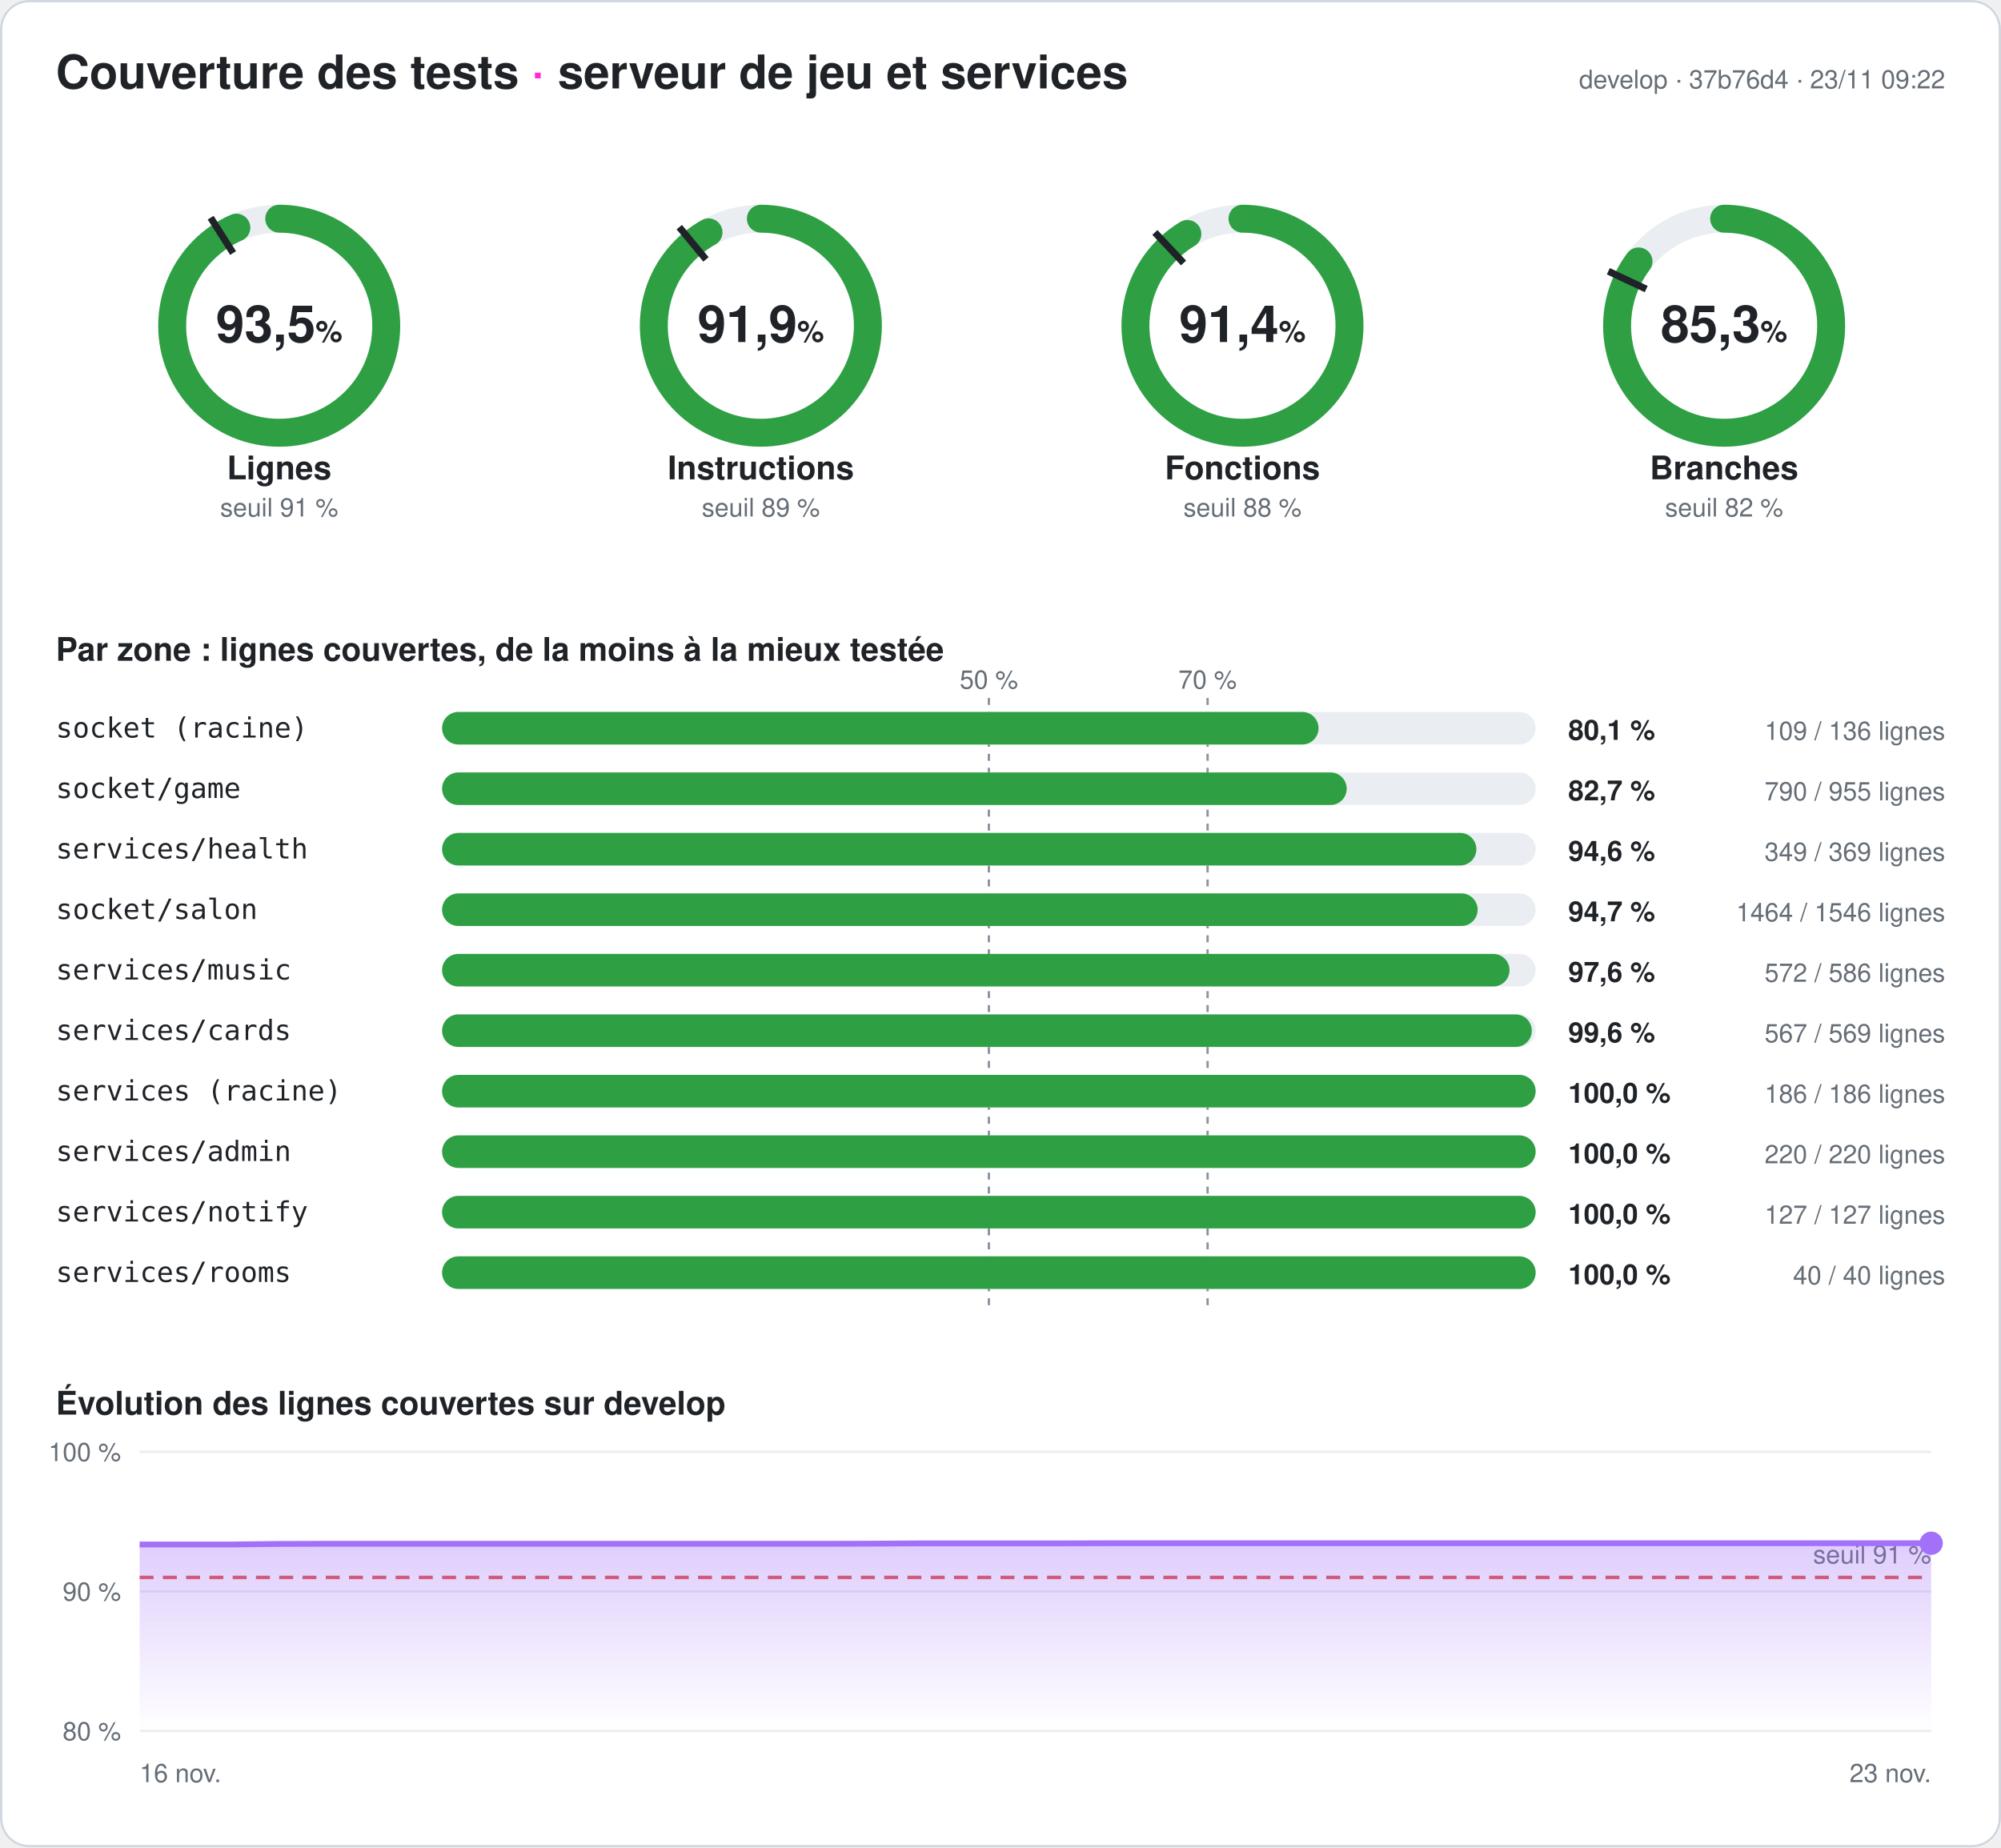
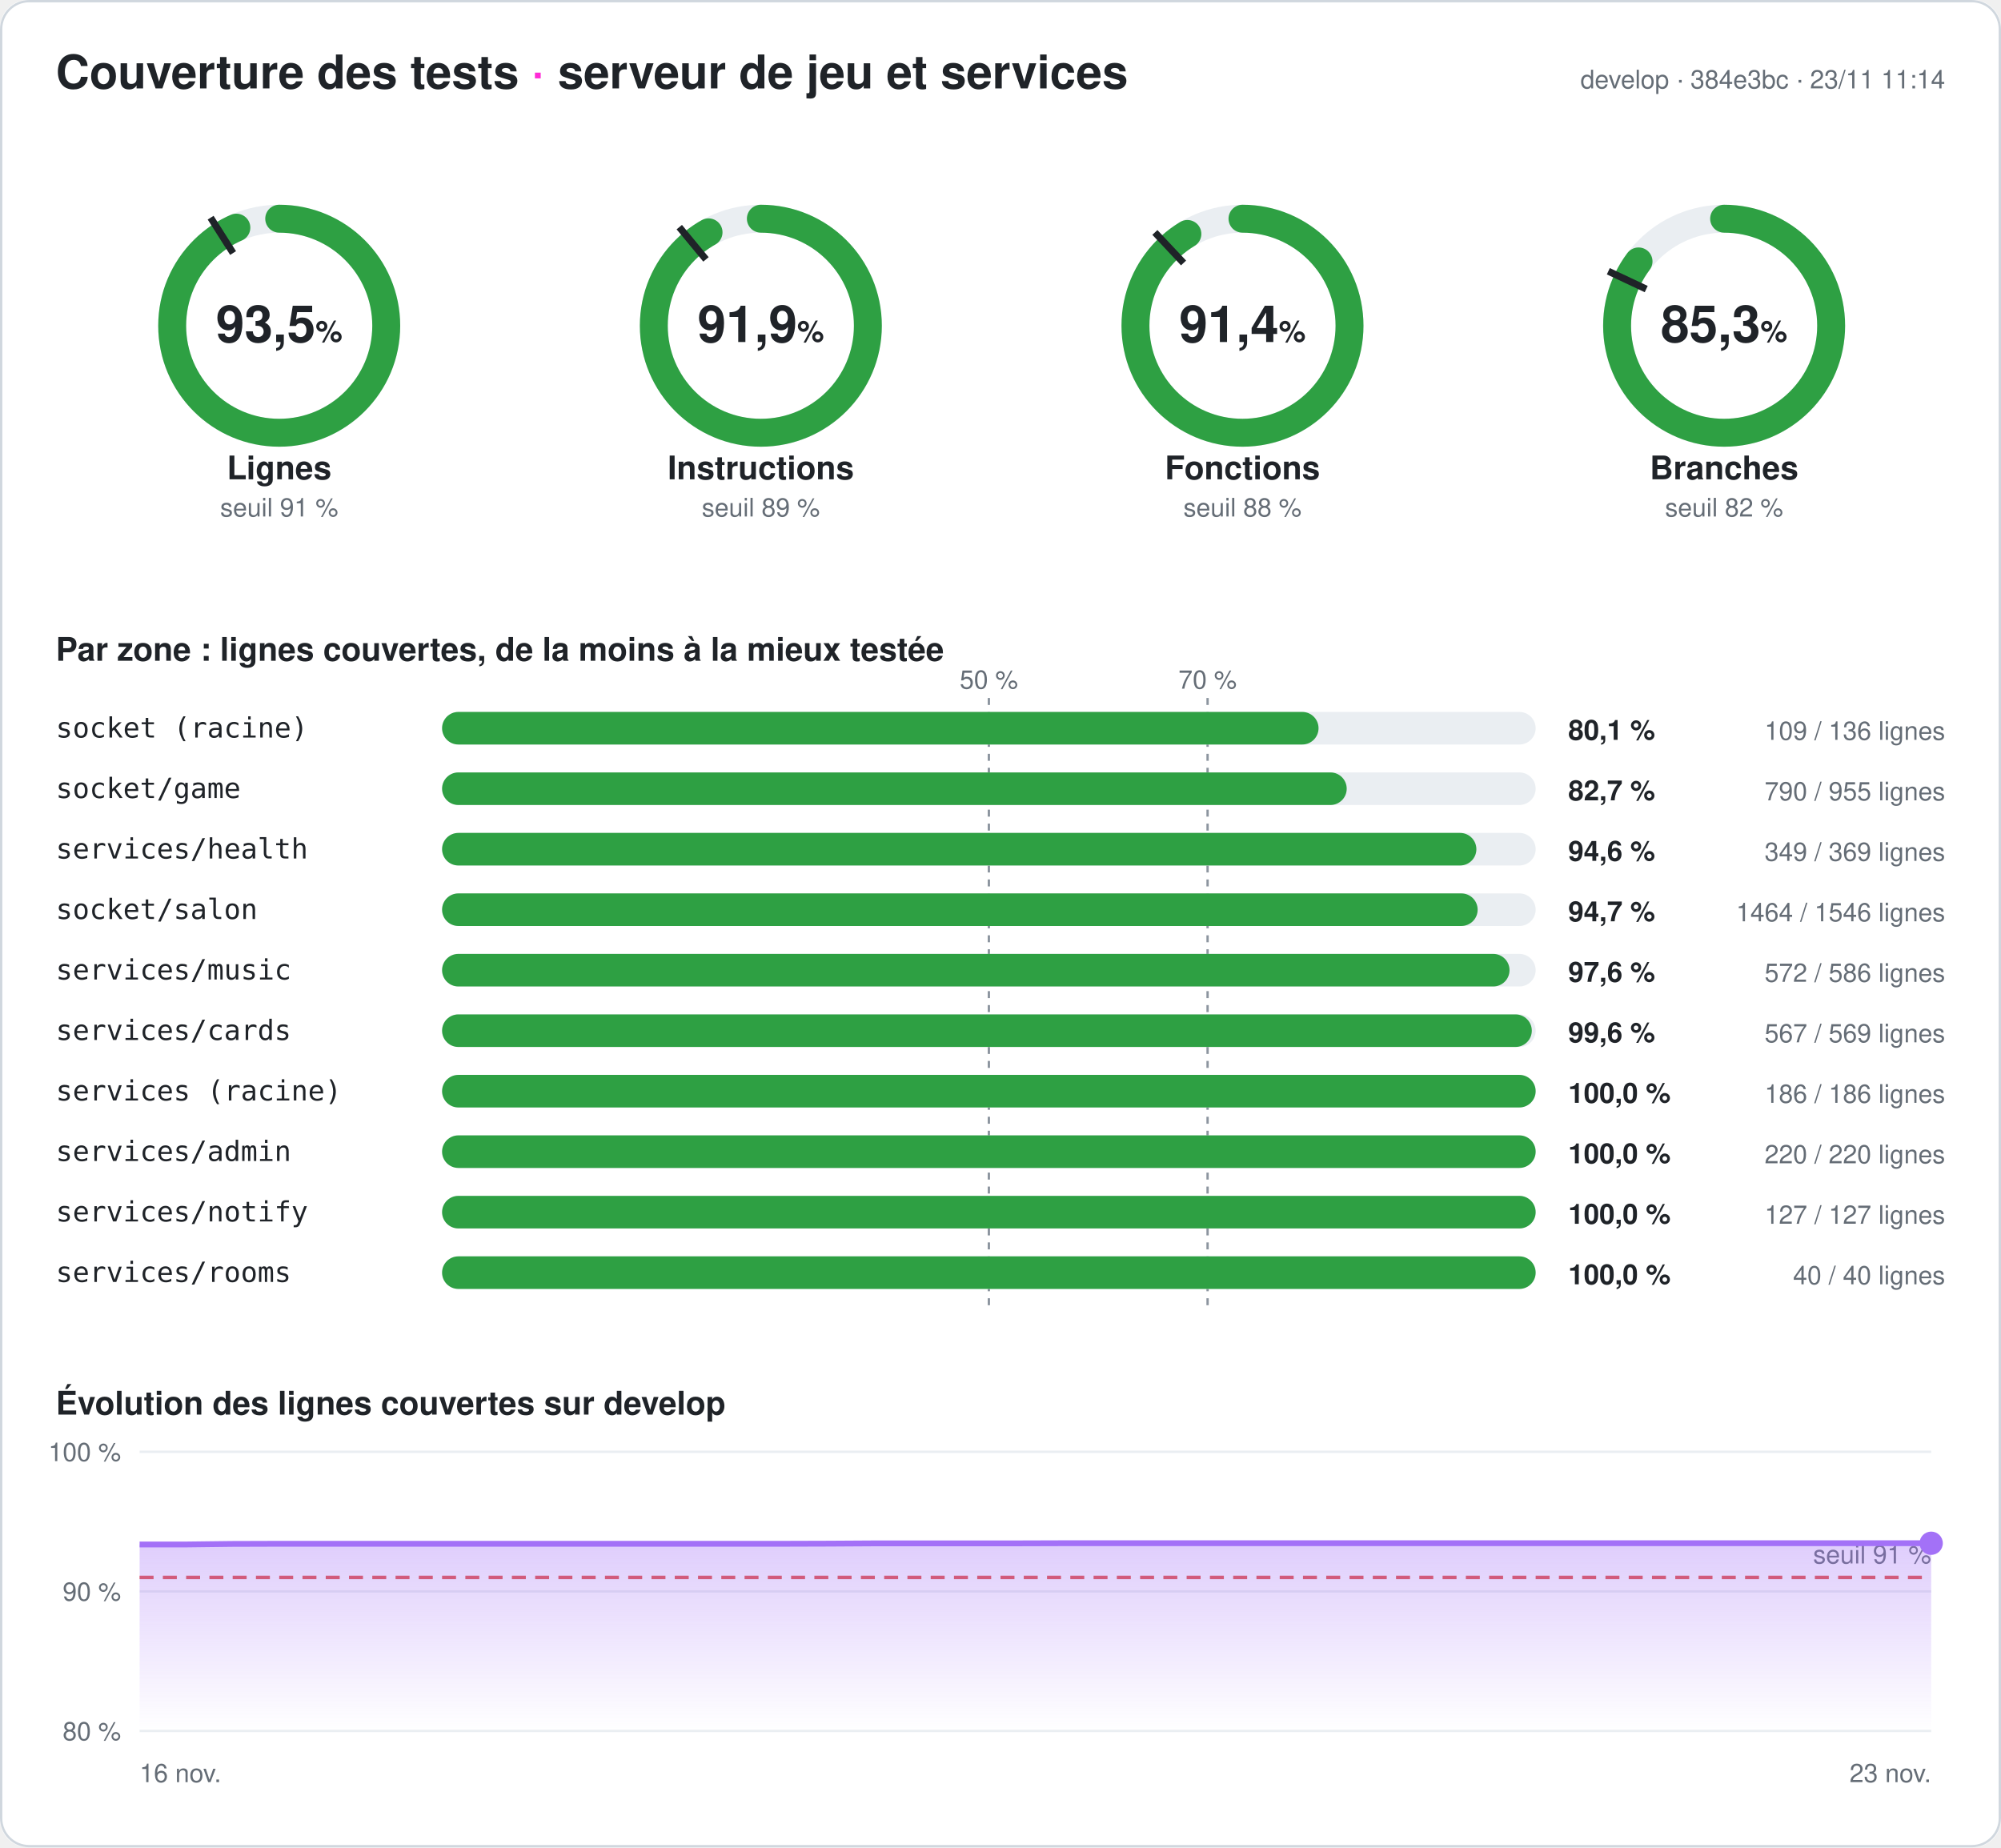
<svg xmlns="http://www.w3.org/2000/svg" width="860" height="794" viewBox="0 0 860 794" font-family="-apple-system,Segoe UI,Helvetica,Arial,sans-serif" role="img" aria-label="Couverture des tests du serveur : 93,5 % des lignes">
  <style>
.fond{fill:#ffffff}.titre{fill:#1f2328;font-size:20px;font-weight:700}.titre2{fill:#1f2328;font-size:14px;font-weight:600}
.valeur{fill:#1f2328;font-size:22px;font-weight:700}.unite{font-size:13px;font-weight:600}.nom{fill:#1f2328;font-size:14px;font-weight:600}
.petit{fill:#656d76;font-size:11px}.zone{fill:#1f2328;font-size:12px;font-family:ui-monospace,Consolas,monospace}
.chiffre{fill:#1f2328;font-size:12px;font-weight:700}.piste{stroke:#eaeef2}.piste-plein{fill:#eaeef2}.trait{stroke:#1f2328}
.repere{stroke:#8c959f;stroke-dasharray:3 3}.grille{stroke:#eaeef2}.bord{fill:none;stroke:#d0d7de}
@media (prefers-color-scheme: dark){.fond{fill:#0d1117}.titre,.titre2,.valeur,.nom,.zone,.chiffre{fill:#e6edf3}.petit{fill:#8d96a0}
.piste{stroke:#21262d}.piste-plein{fill:#21262d}.trait{stroke:#e6edf3}.repere{stroke:#6e7681}.grille{stroke:#21262d}.bord{stroke:#30363d}}
</style>
  <defs>
    <linearGradient id="degrade" x1="0" y1="0" x2="0" y2="1">
      <stop offset="0" stop-color="#a371f7" stop-opacity=".35" />
      <stop offset="1" stop-color="#a371f7" stop-opacity="0" />
    </linearGradient>
  </defs>
  <rect width="860" height="794" rx="12" class="fond" />
  <rect x=".5" y=".5" width="859" height="793" rx="12" class="bord" />
  <text x="24" y="38" class="titre">Couverture des tests <tspan fill="#ff2bd6">·</tspan> serveur de jeu et services</text>
-   <text x="836" y="38" class="petit" text-anchor="end">develop · 37b76d4 · 23/11 09:22</text>
+   <text x="836" y="38" class="petit" text-anchor="end">develop · 384e3bc · 23/11 11:14</text>
  <g>
    <circle cx="120" cy="140" r="46" class="piste" stroke-width="12" fill="none" />
    <circle cx="120" cy="140" r="46" stroke="#2ea043" stroke-width="12" fill="none" stroke-linecap="round" stroke-dasharray="270.095 289.027" transform="rotate(-90 120 140)" />
    <polyline points="100.174,108.76 90.53,93.562" class="trait" stroke-width="3" />
    <text x="120" y="147" class="valeur" text-anchor="middle">93,5<tspan class="unite"> %</tspan>
    </text>
    <text x="120" y="206" class="nom" text-anchor="middle">Lignes</text>
    <text x="120" y="222" class="petit" text-anchor="middle">seuil 91 %</text>
  </g>
  <g>
    <circle cx="327" cy="140" r="46" class="piste" stroke-width="12" fill="none" />
    <circle cx="327" cy="140" r="46" stroke="#2ea043" stroke-width="12" fill="none" stroke-linecap="round" stroke-dasharray="265.558 289.027" transform="rotate(-90 327 140)" />
    <polyline points="303.415,111.491 291.942,97.622" class="trait" stroke-width="3" />
    <text x="327" y="147" class="valeur" text-anchor="middle">91,9<tspan class="unite"> %</tspan>
    </text>
    <text x="327" y="206" class="nom" text-anchor="middle">Instructions</text>
    <text x="327" y="222" class="petit" text-anchor="middle">seuil 89 %</text>
  </g>
  <g>
    <circle cx="534" cy="140" r="46" class="piste" stroke-width="12" fill="none" />
    <circle cx="534" cy="140" r="46" stroke="#2ea043" stroke-width="12" fill="none" stroke-linecap="round" stroke-dasharray="264.17 289.027" transform="rotate(-90 534 140)" />
    <polyline points="508.672,113.028 496.35,99.907" class="trait" stroke-width="3" />
    <text x="534" y="147" class="valeur" text-anchor="middle">91,4<tspan class="unite"> %</tspan>
    </text>
    <text x="534" y="206" class="nom" text-anchor="middle">Fonctions</text>
    <text x="534" y="222" class="petit" text-anchor="middle">seuil 88 %</text>
  </g>
  <g>
    <circle cx="741" cy="140" r="46" class="piste" stroke-width="12" fill="none" />
    <circle cx="741" cy="140" r="46" stroke="#2ea043" stroke-width="12" fill="none" stroke-linecap="round" stroke-dasharray="246.424 289.027" transform="rotate(-90 741 140)" />
    <polyline points="707.521,124.246 691.235,116.582" class="trait" stroke-width="3" />
    <text x="741" y="147" class="valeur" text-anchor="middle">85,3<tspan class="unite"> %</tspan>
    </text>
    <text x="741" y="206" class="nom" text-anchor="middle">Branches</text>
    <text x="741" y="222" class="petit" text-anchor="middle">seuil 82 %</text>
  </g>
  <text x="24" y="284" class="titre2">Par zone : lignes couvertes, de la moins à la mieux testée</text>
  <line x1="425" x2="425" y1="300" y2="564" class="repere" />
  <text x="425" y="296" class="petit" text-anchor="middle">50 %</text>
  <line x1="519" x2="519" y1="300" y2="564" class="repere" />
  <text x="519" y="296" class="petit" text-anchor="middle">70 %</text>
  <text x="24" y="317" class="zone">socket (racine)</text>
  <rect x="190" y="306" width="470" height="14" rx="7" class="piste-plein" />
  <rect x="190" y="306" width="376.691" height="14" rx="7" fill="#2ea043" />
  <text x="674" y="318" class="chiffre">80,1 %</text>
  <text x="836" y="318" class="petit" text-anchor="end">109 / 136 lignes</text>
  <text x="24" y="343" class="zone">socket/game</text>
  <rect x="190" y="332" width="470" height="14" rx="7" class="piste-plein" />
  <rect x="190" y="332" width="388.796" height="14" rx="7" fill="#2ea043" />
  <text x="674" y="344" class="chiffre">82,7 %</text>
  <text x="836" y="344" class="petit" text-anchor="end">790 / 955 lignes</text>
  <text x="24" y="369" class="zone">services/health</text>
  <rect x="190" y="358" width="470" height="14" rx="7" class="piste-plein" />
  <rect x="190" y="358" width="444.526" height="14" rx="7" fill="#2ea043" />
  <text x="674" y="370" class="chiffre">94,6 %</text>
  <text x="836" y="370" class="petit" text-anchor="end">349 / 369 lignes</text>
  <text x="24" y="395" class="zone">socket/salon</text>
  <rect x="190" y="384" width="470" height="14" rx="7" class="piste-plein" />
  <rect x="190" y="384" width="445.071" height="14" rx="7" fill="#2ea043" />
  <text x="674" y="396" class="chiffre">94,7 %</text>
  <text x="836" y="396" class="petit" text-anchor="end">1464 / 1546 lignes</text>
  <text x="24" y="421" class="zone">services/music</text>
  <rect x="190" y="410" width="470" height="14" rx="7" class="piste-plein" />
  <rect x="190" y="410" width="458.771" height="14" rx="7" fill="#2ea043" />
  <text x="674" y="422" class="chiffre">97,6 %</text>
  <text x="836" y="422" class="petit" text-anchor="end">572 / 586 lignes</text>
  <text x="24" y="447" class="zone">services/cards</text>
  <rect x="190" y="436" width="470" height="14" rx="7" class="piste-plein" />
  <rect x="190" y="436" width="468.348" height="14" rx="7" fill="#2ea043" />
  <text x="674" y="448" class="chiffre">99,6 %</text>
  <text x="836" y="448" class="petit" text-anchor="end">567 / 569 lignes</text>
  <text x="24" y="473" class="zone">services (racine)</text>
  <rect x="190" y="462" width="470" height="14" rx="7" class="piste-plein" />
  <rect x="190" y="462" width="470" height="14" rx="7" fill="#2ea043" />
  <text x="674" y="474" class="chiffre">100,0 %</text>
  <text x="836" y="474" class="petit" text-anchor="end">186 / 186 lignes</text>
  <text x="24" y="499" class="zone">services/admin</text>
  <rect x="190" y="488" width="470" height="14" rx="7" class="piste-plein" />
  <rect x="190" y="488" width="470" height="14" rx="7" fill="#2ea043" />
  <text x="674" y="500" class="chiffre">100,0 %</text>
  <text x="836" y="500" class="petit" text-anchor="end">220 / 220 lignes</text>
  <text x="24" y="525" class="zone">services/notify</text>
  <rect x="190" y="514" width="470" height="14" rx="7" class="piste-plein" />
  <rect x="190" y="514" width="470" height="14" rx="7" fill="#2ea043" />
  <text x="674" y="526" class="chiffre">100,0 %</text>
  <text x="836" y="526" class="petit" text-anchor="end">127 / 127 lignes</text>
  <text x="24" y="551" class="zone">services/rooms</text>
  <rect x="190" y="540" width="470" height="14" rx="7" class="piste-plein" />
  <rect x="190" y="540" width="470" height="14" rx="7" fill="#2ea043" />
  <text x="674" y="552" class="chiffre">100,0 %</text>
  <text x="836" y="552" class="petit" text-anchor="end">40 / 40 lignes</text>
  <text x="24" y="608" class="titre2">Évolution des lignes couvertes sur develop</text>
  <line x1="60" x2="830" y1="744" y2="744" class="grille" />
  <text x="52" y="748" class="petit" text-anchor="end">80 %</text>
  <line x1="60" x2="830" y1="684" y2="684" class="grille" />
  <text x="52" y="688" class="petit" text-anchor="end">90 %</text>
  <line x1="60" x2="830" y1="624" y2="624" class="grille" />
  <text x="52" y="628" class="petit" text-anchor="end">100 %</text>
  <line x1="60" x2="830" y1="678" y2="678" stroke="#e5534b" stroke-dasharray="6 4" stroke-width="1.5" />
  <text x="830" y="672" class="petit" fill="#e5534b" text-anchor="end">seuil 91 %</text>
-   <polygon points="60,744 60,663.84 79.744,663.84 99.487,663.84 119.231,663.6 138.974,663.54 158.718,663.54 178.462,663.54 198.205,663.54 217.949,663.54 237.692,663.54 257.436,663.54 277.179,663.54 296.923,663.54 316.667,663.54 336.41,663.54 356.154,663.54 375.897,663.48 395.641,663.36 415.385,663.36 435.128,663.36 454.872,663.36 474.615,663.3 494.359,663.3 514.103,663.3 533.846,663.3 553.59,663.3 573.333,663.3 593.077,663.3 612.821,663.3 632.564,663.3 652.308,663.3 672.051,663.3 691.795,663.3 711.538,663.3 731.282,663.3 751.026,663.3 770.769,663.3 790.513,663.3 810.256,663.3 830,663.3 830,744" fill="url(#degrade)" />
-   <polyline points="60,663.84 79.744,663.84 99.487,663.84 119.231,663.6 138.974,663.54 158.718,663.54 178.462,663.54 198.205,663.54 217.949,663.54 237.692,663.54 257.436,663.54 277.179,663.54 296.923,663.54 316.667,663.54 336.41,663.54 356.154,663.54 375.897,663.48 395.641,663.36 415.385,663.36 435.128,663.36 454.872,663.36 474.615,663.3 494.359,663.3 514.103,663.3 533.846,663.3 553.59,663.3 573.333,663.3 593.077,663.3 612.821,663.3 632.564,663.3 652.308,663.3 672.051,663.3 691.795,663.3 711.538,663.3 731.282,663.3 751.026,663.3 770.769,663.3 790.513,663.3 810.256,663.3 830,663.3" fill="none" stroke="#a371f7" stroke-width="2.5" stroke-linejoin="round" />
+   <polygon points="60,744 60,663.84 79.744,663.84 99.487,663.6 119.231,663.54 138.974,663.54 158.718,663.54 178.462,663.54 198.205,663.54 217.949,663.54 237.692,663.54 257.436,663.54 277.179,663.54 296.923,663.54 316.667,663.54 336.41,663.54 356.154,663.48 375.897,663.36 395.641,663.36 415.385,663.36 435.128,663.36 454.872,663.3 474.615,663.3 494.359,663.3 514.103,663.3 533.846,663.3 553.59,663.3 573.333,663.3 593.077,663.3 612.821,663.3 632.564,663.3 652.308,663.3 672.051,663.3 691.795,663.3 711.538,663.3 731.282,663.3 751.026,663.3 770.769,663.3 790.513,663.3 810.256,663.3 830,663.3 830,744" fill="url(#degrade)" />
+   <polyline points="60,663.84 79.744,663.84 99.487,663.6 119.231,663.54 138.974,663.54 158.718,663.54 178.462,663.54 198.205,663.54 217.949,663.54 237.692,663.54 257.436,663.54 277.179,663.54 296.923,663.54 316.667,663.54 336.41,663.54 356.154,663.48 375.897,663.36 395.641,663.36 415.385,663.36 435.128,663.36 454.872,663.3 474.615,663.3 494.359,663.3 514.103,663.3 533.846,663.3 553.59,663.3 573.333,663.3 593.077,663.3 612.821,663.3 632.564,663.3 652.308,663.3 672.051,663.3 691.795,663.3 711.538,663.3 731.282,663.3 751.026,663.3 770.769,663.3 790.513,663.3 810.256,663.3 830,663.3" fill="none" stroke="#a371f7" stroke-width="2.5" stroke-linejoin="round" />
  <circle cx="830" cy="663.3" r="5" fill="#a371f7" />
  <text x="60" y="766" class="petit">16 nov.</text>
  <text x="830" y="766" class="petit" text-anchor="end">23 nov.</text>
</svg>
